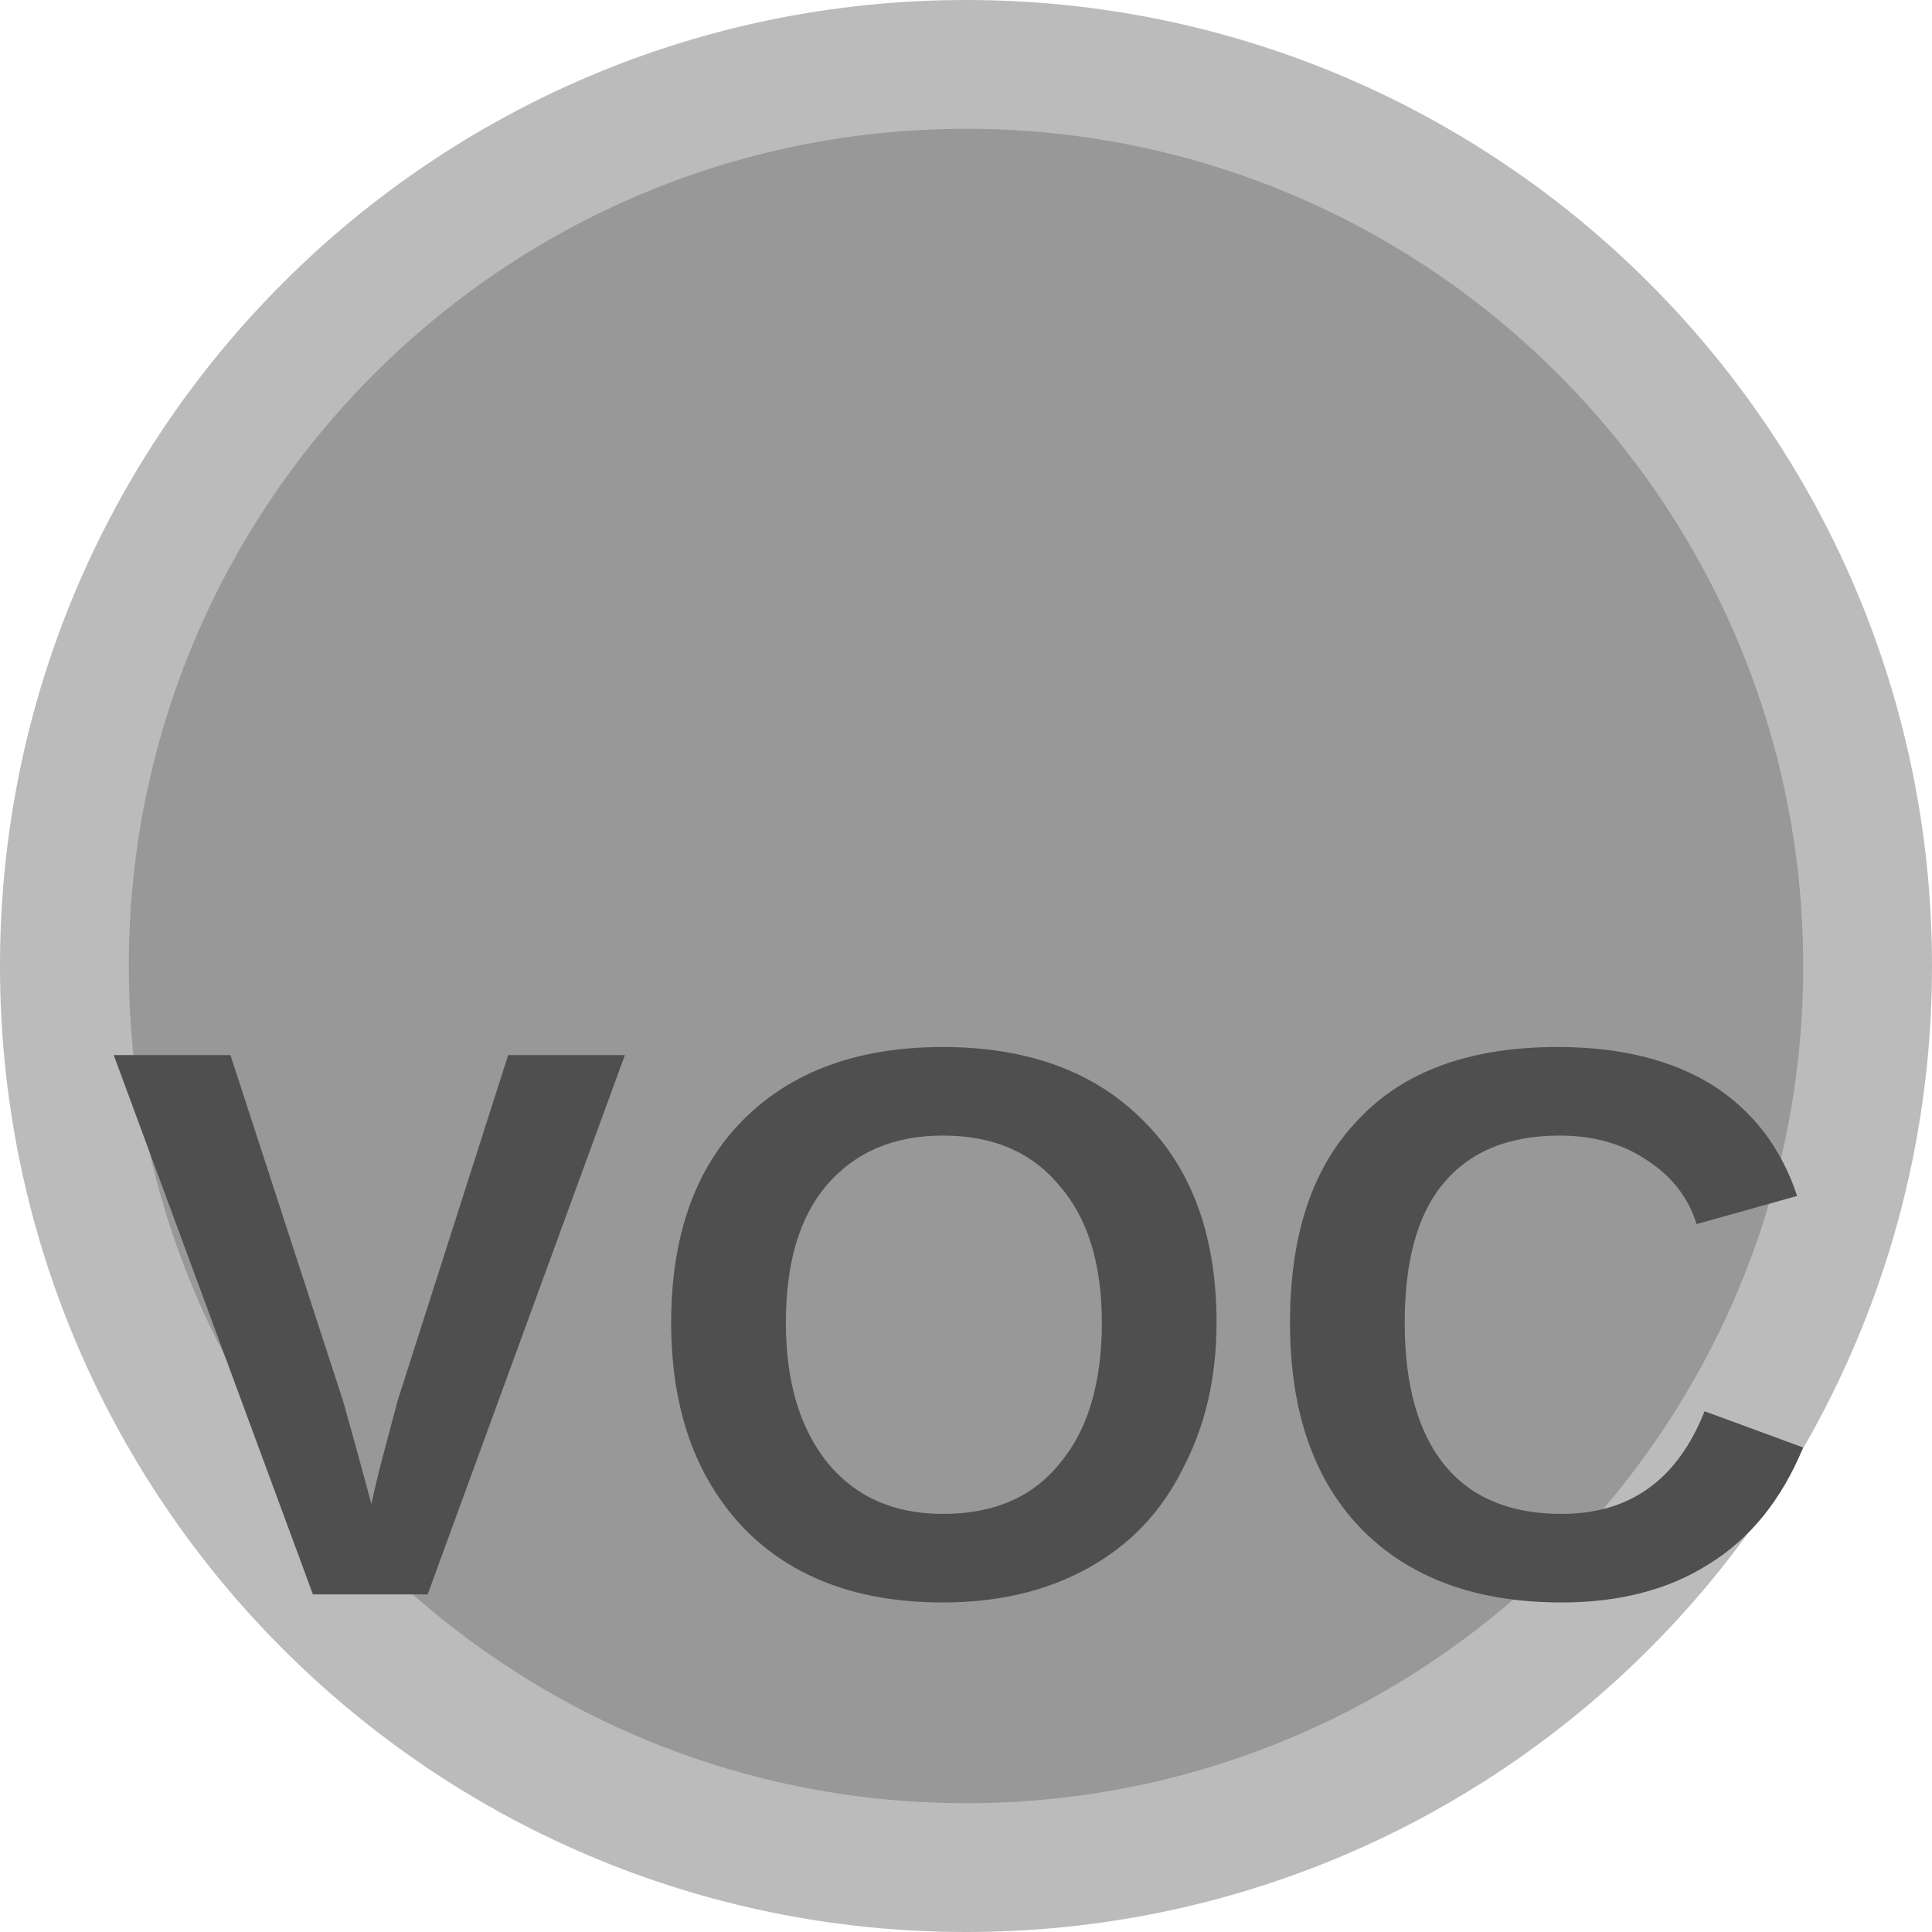
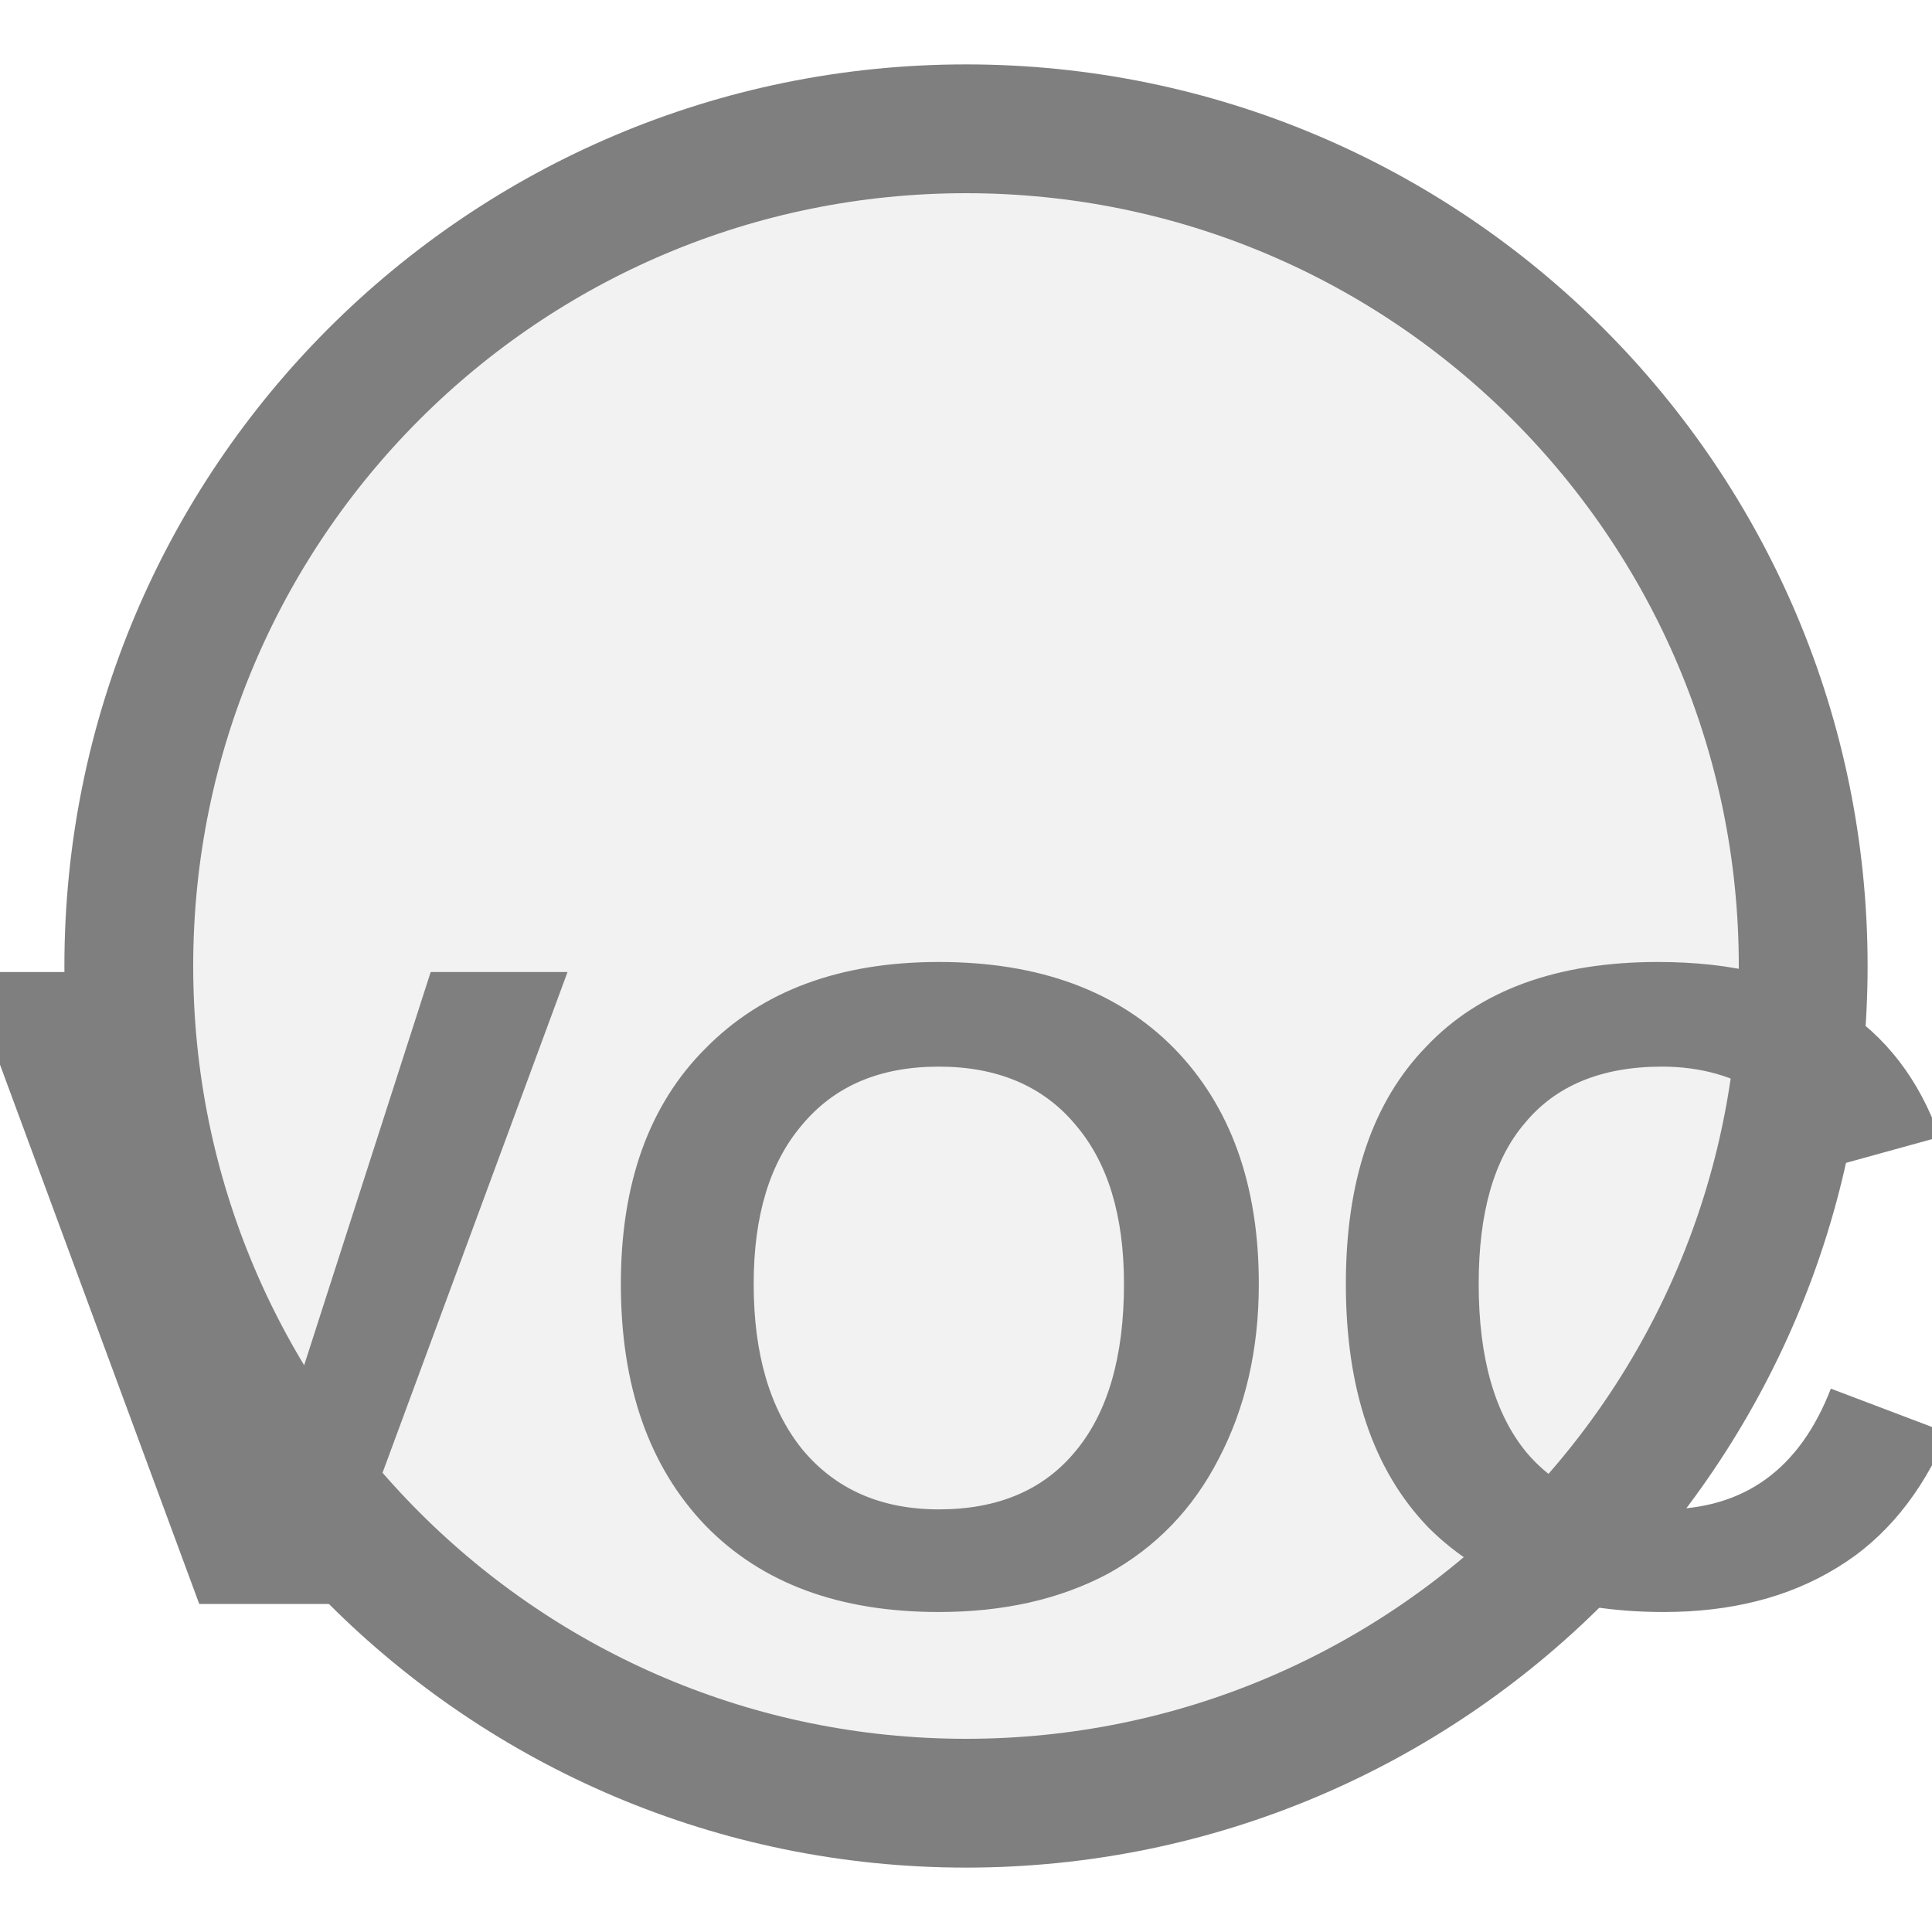
<svg xmlns="http://www.w3.org/2000/svg" width="15px" height="15px" viewBox="0 0 15 15">
-   <circle cx="7.5" cy="7.5" r="7" fill="#989898" stroke="#bbbbbb" stroke-width="1" />
-   <text x="7.5" y="10.65" fill="#4f4f4f" font-family="Arial, Helvetica, sans-serif" font-size="6.097" font-style="normal" font-weight="600" letter-spacing="0.01em" text-anchor="middle" dominant-baseline="middle">VOC</text>
+   <circle cx="7.5" cy="7.5" r="6.5" fill="#f2f2f2" stroke="#7f7f7f" stroke-width="1" />
+   <text x="7.5" y="10.425" fill="#7f7f7f" font-family="Arial, Helvetica, sans-serif" font-size="7.144" font-style="normal" font-weight="600" letter-spacing="0.01em" text-anchor="middle" dominant-baseline="middle">VOC</text>
</svg>
